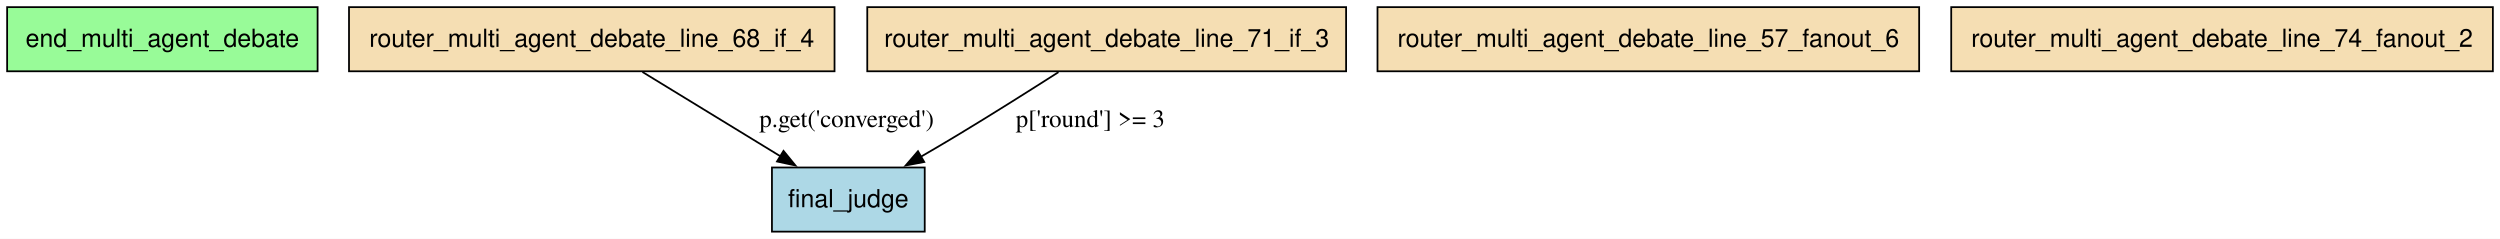
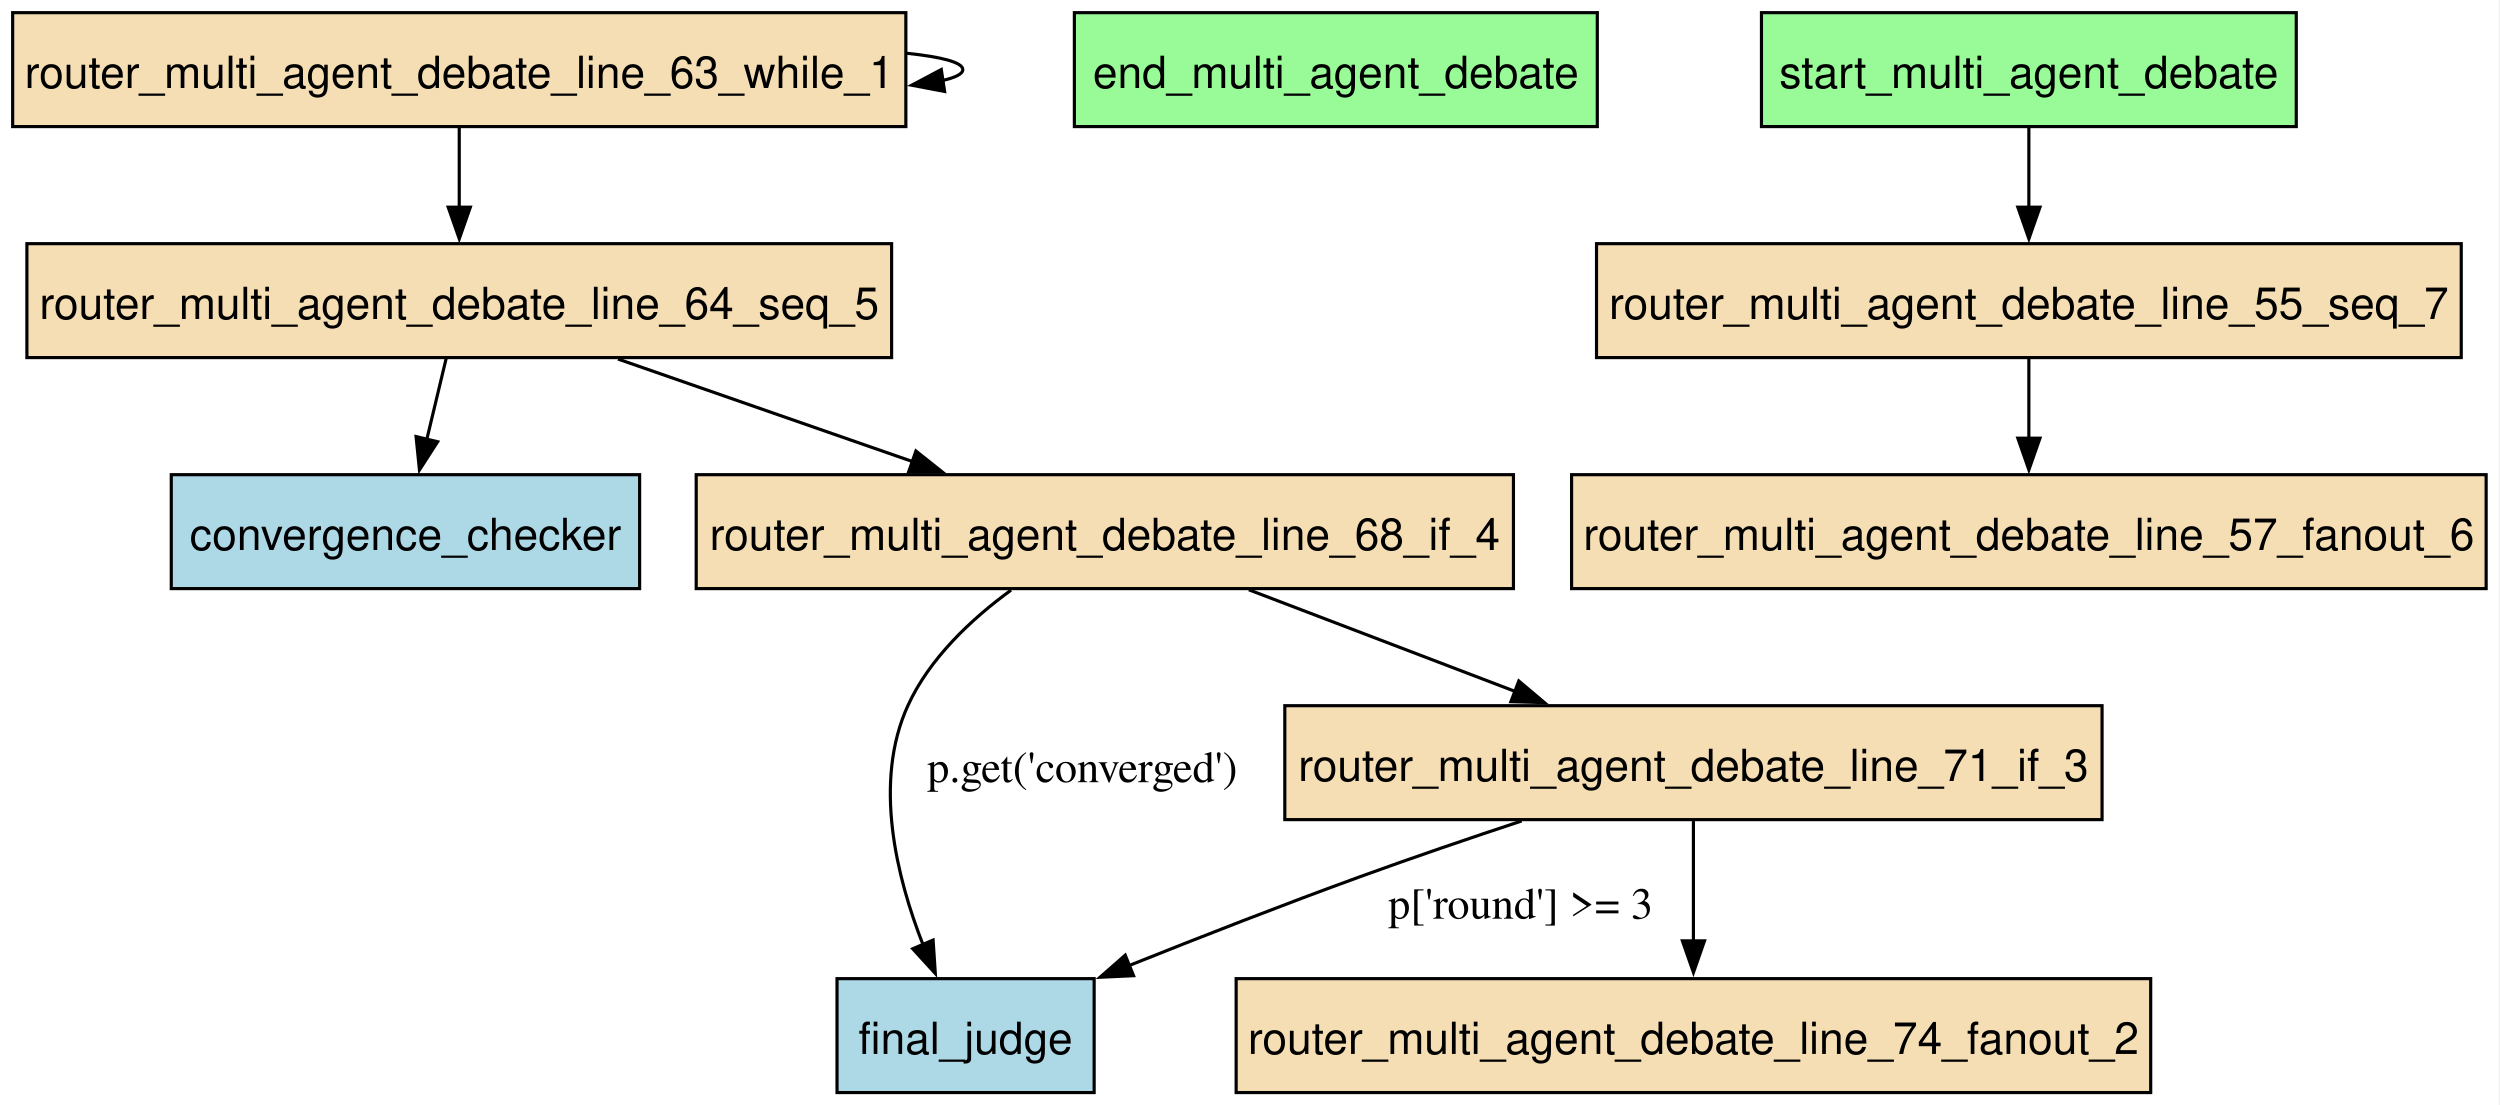
- <svg xmlns="http://www.w3.org/2000/svg" width="1403pt" height="134pt" viewBox="0.00 0.00 1403.12 134.00">
-   <g id="graph0" class="graph" transform="scale(1 1) rotate(0) translate(4 130)">
-     <polygon fill="white" stroke="none" points="-4,4 -4,-130 1399.12,-130 1399.12,4 -4,4" />
+ <svg xmlns="http://www.w3.org/2000/svg" width="790pt" height="349pt" viewBox="0.00 0.00 790.00 349.00">
+   <g id="graph0" class="graph" transform="scale(1 1) rotate(0) translate(4 345.25)">
+     <polygon fill="white" stroke="none" points="-4,4 -4,-345.25 785.62,-345.25 785.62,4 -4,4" />
    <g id="node1" class="node">
-       <polygon fill="palegreen" stroke="black" points="174.25,-126 0,-126 0,-90 174.25,-90 174.25,-126" />
-       <text text-anchor="middle" x="87.12" y="-103.7" font-family="Helvetica,sans-Serif" font-size="14.00">end_multi_agent_debate</text>
+       <polygon fill="lightblue" stroke="black" points="198.12,-195.25 50.12,-195.25 50.12,-159.25 198.12,-159.25 198.12,-195.25" />
+       <text xml:space="preserve" text-anchor="middle" x="124.12" y="-171.45" font-family="Helvetica,sans-Serif" font-size="14.00">convergence_checker</text>
    </g>
    <g id="node2" class="node">
-       <polygon fill="lightblue" stroke="black" points="515,-36 429.25,-36 429.25,0 515,0 515,-36" />
-       <text text-anchor="middle" x="472.12" y="-13.7" font-family="Helvetica,sans-Serif" font-size="14.00">final_judge</text>
+       <polygon fill="palegreen" stroke="black" points="500.75,-341.25 335.5,-341.25 335.5,-305.25 500.75,-305.25 500.75,-341.25" />
+       <text xml:space="preserve" text-anchor="middle" x="418.12" y="-317.45" font-family="Helvetica,sans-Serif" font-size="14.00">end_multi_agent_debate</text>
    </g>
    <g id="node3" class="node">
-       <polygon fill="wheat" stroke="black" points="1073.12,-126 769.12,-126 769.12,-90 1073.12,-90 1073.12,-126" />
-       <text text-anchor="middle" x="921.12" y="-103.7" font-family="Helvetica,sans-Serif" font-size="14.00">router_multi_agent_debate_line_57_fanout_6</text>
+       <polygon fill="lightblue" stroke="black" points="341.75,-36 260.5,-36 260.5,0 341.75,0 341.75,-36" />
+       <text xml:space="preserve" text-anchor="middle" x="301.12" y="-12.2" font-family="Helvetica,sans-Serif" font-size="14.00">final_judge</text>
    </g>
    <g id="node4" class="node">
-       <polygon fill="wheat" stroke="black" points="464.38,-126 191.88,-126 191.88,-90 464.38,-90 464.38,-126" />
-       <text text-anchor="middle" x="328.12" y="-103.7" font-family="Helvetica,sans-Serif" font-size="14.00">router_multi_agent_debate_line_68_if_4</text>
+       <polygon fill="wheat" stroke="black" points="773.75,-268.25 500.5,-268.25 500.5,-232.25 773.75,-232.25 773.75,-268.25" />
+       <text xml:space="preserve" text-anchor="middle" x="637.12" y="-244.45" font-family="Helvetica,sans-Serif" font-size="14.00">router_multi_agent_debate_line_55_seq_7</text>
+     </g>
+     <g id="node5" class="node">
+       <polygon fill="wheat" stroke="black" points="781.62,-195.25 492.62,-195.25 492.62,-159.25 781.62,-159.25 781.62,-195.25" />
+       <text xml:space="preserve" text-anchor="middle" x="637.12" y="-171.45" font-family="Helvetica,sans-Serif" font-size="14.00">router_multi_agent_debate_line_57_fanout_6</text>
+     </g>
+     <g id="edge10" class="edge">
+       <path fill="none" stroke="black" d="M637.12,-232.06C637.12,-224.48 637.12,-215.35 637.12,-206.79" />
+       <polygon fill="black" stroke="black" points="640.63,-206.79 637.13,-196.79 633.63,-206.79 640.63,-206.79" />
+     </g>
+     <g id="node6" class="node">
+       <polygon fill="wheat" stroke="black" points="282.25,-341.25 0,-341.25 0,-305.25 282.25,-305.25 282.25,-341.25" />
+       <text xml:space="preserve" text-anchor="middle" x="141.12" y="-317.45" font-family="Helvetica,sans-Serif" font-size="14.00">router_multi_agent_debate_line_63_while_1</text>
+     </g>
+     <g id="edge9" class="edge">
+       <path fill="none" stroke="black" d="M282.59,-328.41C293.52,-327.27 300.25,-325.55 300.25,-323.25 300.25,-321.88 297.88,-320.72 293.66,-319.77" />
+       <polygon fill="black" stroke="black" points="294.5,-316.35 284.09,-318.32 293.45,-323.28 294.5,-316.35" />
+     </g>
+     <g id="node7" class="node">
+       <polygon fill="wheat" stroke="black" points="277.75,-268.25 4.5,-268.25 4.5,-232.25 277.75,-232.25 277.75,-268.25" />
+       <text xml:space="preserve" text-anchor="middle" x="141.12" y="-244.45" font-family="Helvetica,sans-Serif" font-size="14.00">router_multi_agent_debate_line_64_seq_5</text>
+     </g>
+     <g id="edge8" class="edge">
+       <path fill="none" stroke="black" d="M141.12,-305.06C141.12,-297.48 141.12,-288.35 141.12,-279.79" />
+       <polygon fill="black" stroke="black" points="144.63,-279.79 141.13,-269.79 137.63,-279.79 144.63,-279.79" />
+     </g>
+     <g id="edge6" class="edge">
+       <path fill="none" stroke="black" d="M137.01,-232.06C135.15,-224.3 132.91,-214.93 130.82,-206.2" />
+       <polygon fill="black" stroke="black" points="134.29,-205.66 128.55,-196.75 127.48,-207.29 134.29,-205.66" />
+     </g>
+     <g id="node8" class="node">
+       <polygon fill="wheat" stroke="black" points="474.25,-195.25 216,-195.25 216,-159.25 474.25,-159.25 474.25,-195.25" />
+       <text xml:space="preserve" text-anchor="middle" x="345.12" y="-171.45" font-family="Helvetica,sans-Serif" font-size="14.00">router_multi_agent_debate_line_68_if_4</text>
+     </g>
+     <g id="edge7" class="edge">
+       <path fill="none" stroke="black" d="M191.29,-231.79C219.45,-221.99 254.79,-209.69 284.49,-199.35" />
+       <polygon fill="black" stroke="black" points="285.43,-202.73 293.72,-196.14 283.13,-196.12 285.43,-202.73" />
+     </g>
+     <g id="edge5" class="edge">
+       <path fill="none" stroke="black" d="M315.49,-158.77C302.96,-149.64 289.71,-137.22 282.88,-122.25 271.87,-98.14 279.29,-68.05 287.73,-46.58" />
+       <polygon fill="black" stroke="black" points="290.86,-48.19 291.56,-37.62 284.42,-45.44 290.86,-48.19" />
+       <text xml:space="preserve" text-anchor="middle" x="338" y="-98.08" font-family="Times,serif" font-size="14.00">p.get('converged')</text>
+     </g>
+     <g id="node9" class="node">
+       <polygon fill="wheat" stroke="black" points="660.25,-122.25 402,-122.25 402,-86.25 660.25,-86.25 660.25,-122.25" />
+       <text xml:space="preserve" text-anchor="middle" x="531.12" y="-98.45" font-family="Helvetica,sans-Serif" font-size="14.00">router_multi_agent_debate_line_71_if_3</text>
+     </g>
+     <g id="edge4" class="edge">
+       <path fill="none" stroke="black" d="M390.63,-158.88C416.07,-149.17 448,-136.98 474.99,-126.68" />
+       <polygon fill="black" stroke="black" points="475.94,-130.06 484.04,-123.23 473.44,-123.52 475.94,-130.06" />
+     </g>
+     <g id="edge3" class="edge">
+       <path fill="none" stroke="black" d="M476.84,-85.83C460.4,-80.39 442.34,-74.23 425.88,-68.25 401.71,-59.47 375.18,-49.1 352.82,-40.15" />
+       <polygon fill="black" stroke="black" points="354.2,-36.93 343.61,-36.44 351.58,-43.42 354.2,-36.93" />
+       <text xml:space="preserve" text-anchor="middle" x="476.5" y="-54.95" font-family="Times,serif" font-size="14.00">p['round'] &gt;= 3</text>
+     </g>
+     <g id="node10" class="node">
+       <polygon fill="wheat" stroke="black" points="675.62,-36 386.62,-36 386.62,0 675.62,0 675.62,-36" />
+       <text xml:space="preserve" text-anchor="middle" x="531.12" y="-12.2" font-family="Helvetica,sans-Serif" font-size="14.00">router_multi_agent_debate_line_74_fanout_2</text>
    </g>
    <g id="edge2" class="edge">
-       <path fill="none" stroke="black" d="M356.57,-89.61C378.76,-76.05 409.79,-57.09 434.11,-42.23" />
-       <polygon fill="black" stroke="black" points="435.74,-45.34 442.44,-37.14 432.08,-39.37 435.74,-45.34" />
-       <text text-anchor="middle" x="471.15" y="-58.7" font-family="Times,serif" font-size="14.00">p.get('converged')</text>
+       <path fill="none" stroke="black" d="M531.12,-85.79C531.12,-74.84 531.12,-60.44 531.12,-47.82" />
+       <polygon fill="black" stroke="black" points="534.63,-47.95 531.13,-37.95 527.63,-47.95 534.63,-47.95" />
    </g>
-     <g id="node5" class="node">
-       <polygon fill="wheat" stroke="black" points="751.5,-126 482.75,-126 482.75,-90 751.5,-90 751.5,-126" />
-       <text text-anchor="middle" x="617.12" y="-103.7" font-family="Helvetica,sans-Serif" font-size="14.00">router_multi_agent_debate_line_71_if_3</text>
+     <g id="node11" class="node">
+       <polygon fill="palegreen" stroke="black" points="721.62,-341.25 552.62,-341.25 552.62,-305.25 721.62,-305.25 721.62,-341.25" />
+       <text xml:space="preserve" text-anchor="middle" x="637.12" y="-317.45" font-family="Helvetica,sans-Serif" font-size="14.00">start_multi_agent_debate</text>
    </g>
    <g id="edge1" class="edge">
-       <path fill="none" stroke="black" d="M590.07,-89.52C573.69,-79.05 552.33,-65.56 533.12,-54 526.59,-50.07 519.61,-45.97 512.79,-42.02" />
-       <polygon fill="black" stroke="black" points="514.72,-39.09 504.3,-37.13 511.22,-45.15 514.72,-39.09" />
-       <text text-anchor="middle" x="607.92" y="-58.7" font-family="Times,serif" font-size="14.00">p['round'] &gt;= 3</text>
-     </g>
-     <g id="node6" class="node">
-       <polygon fill="wheat" stroke="black" points="1395.12,-126 1091.12,-126 1091.12,-90 1395.12,-90 1395.12,-126" />
-       <text text-anchor="middle" x="1243.12" y="-103.7" font-family="Helvetica,sans-Serif" font-size="14.00">router_multi_agent_debate_line_74_fanout_2</text>
+       <path fill="none" stroke="black" d="M637.12,-305.06C637.12,-297.48 637.12,-288.35 637.12,-279.79" />
+       <polygon fill="black" stroke="black" points="640.63,-279.79 637.13,-269.79 633.63,-279.79 640.63,-279.79" />
    </g>
  </g>
</svg>
